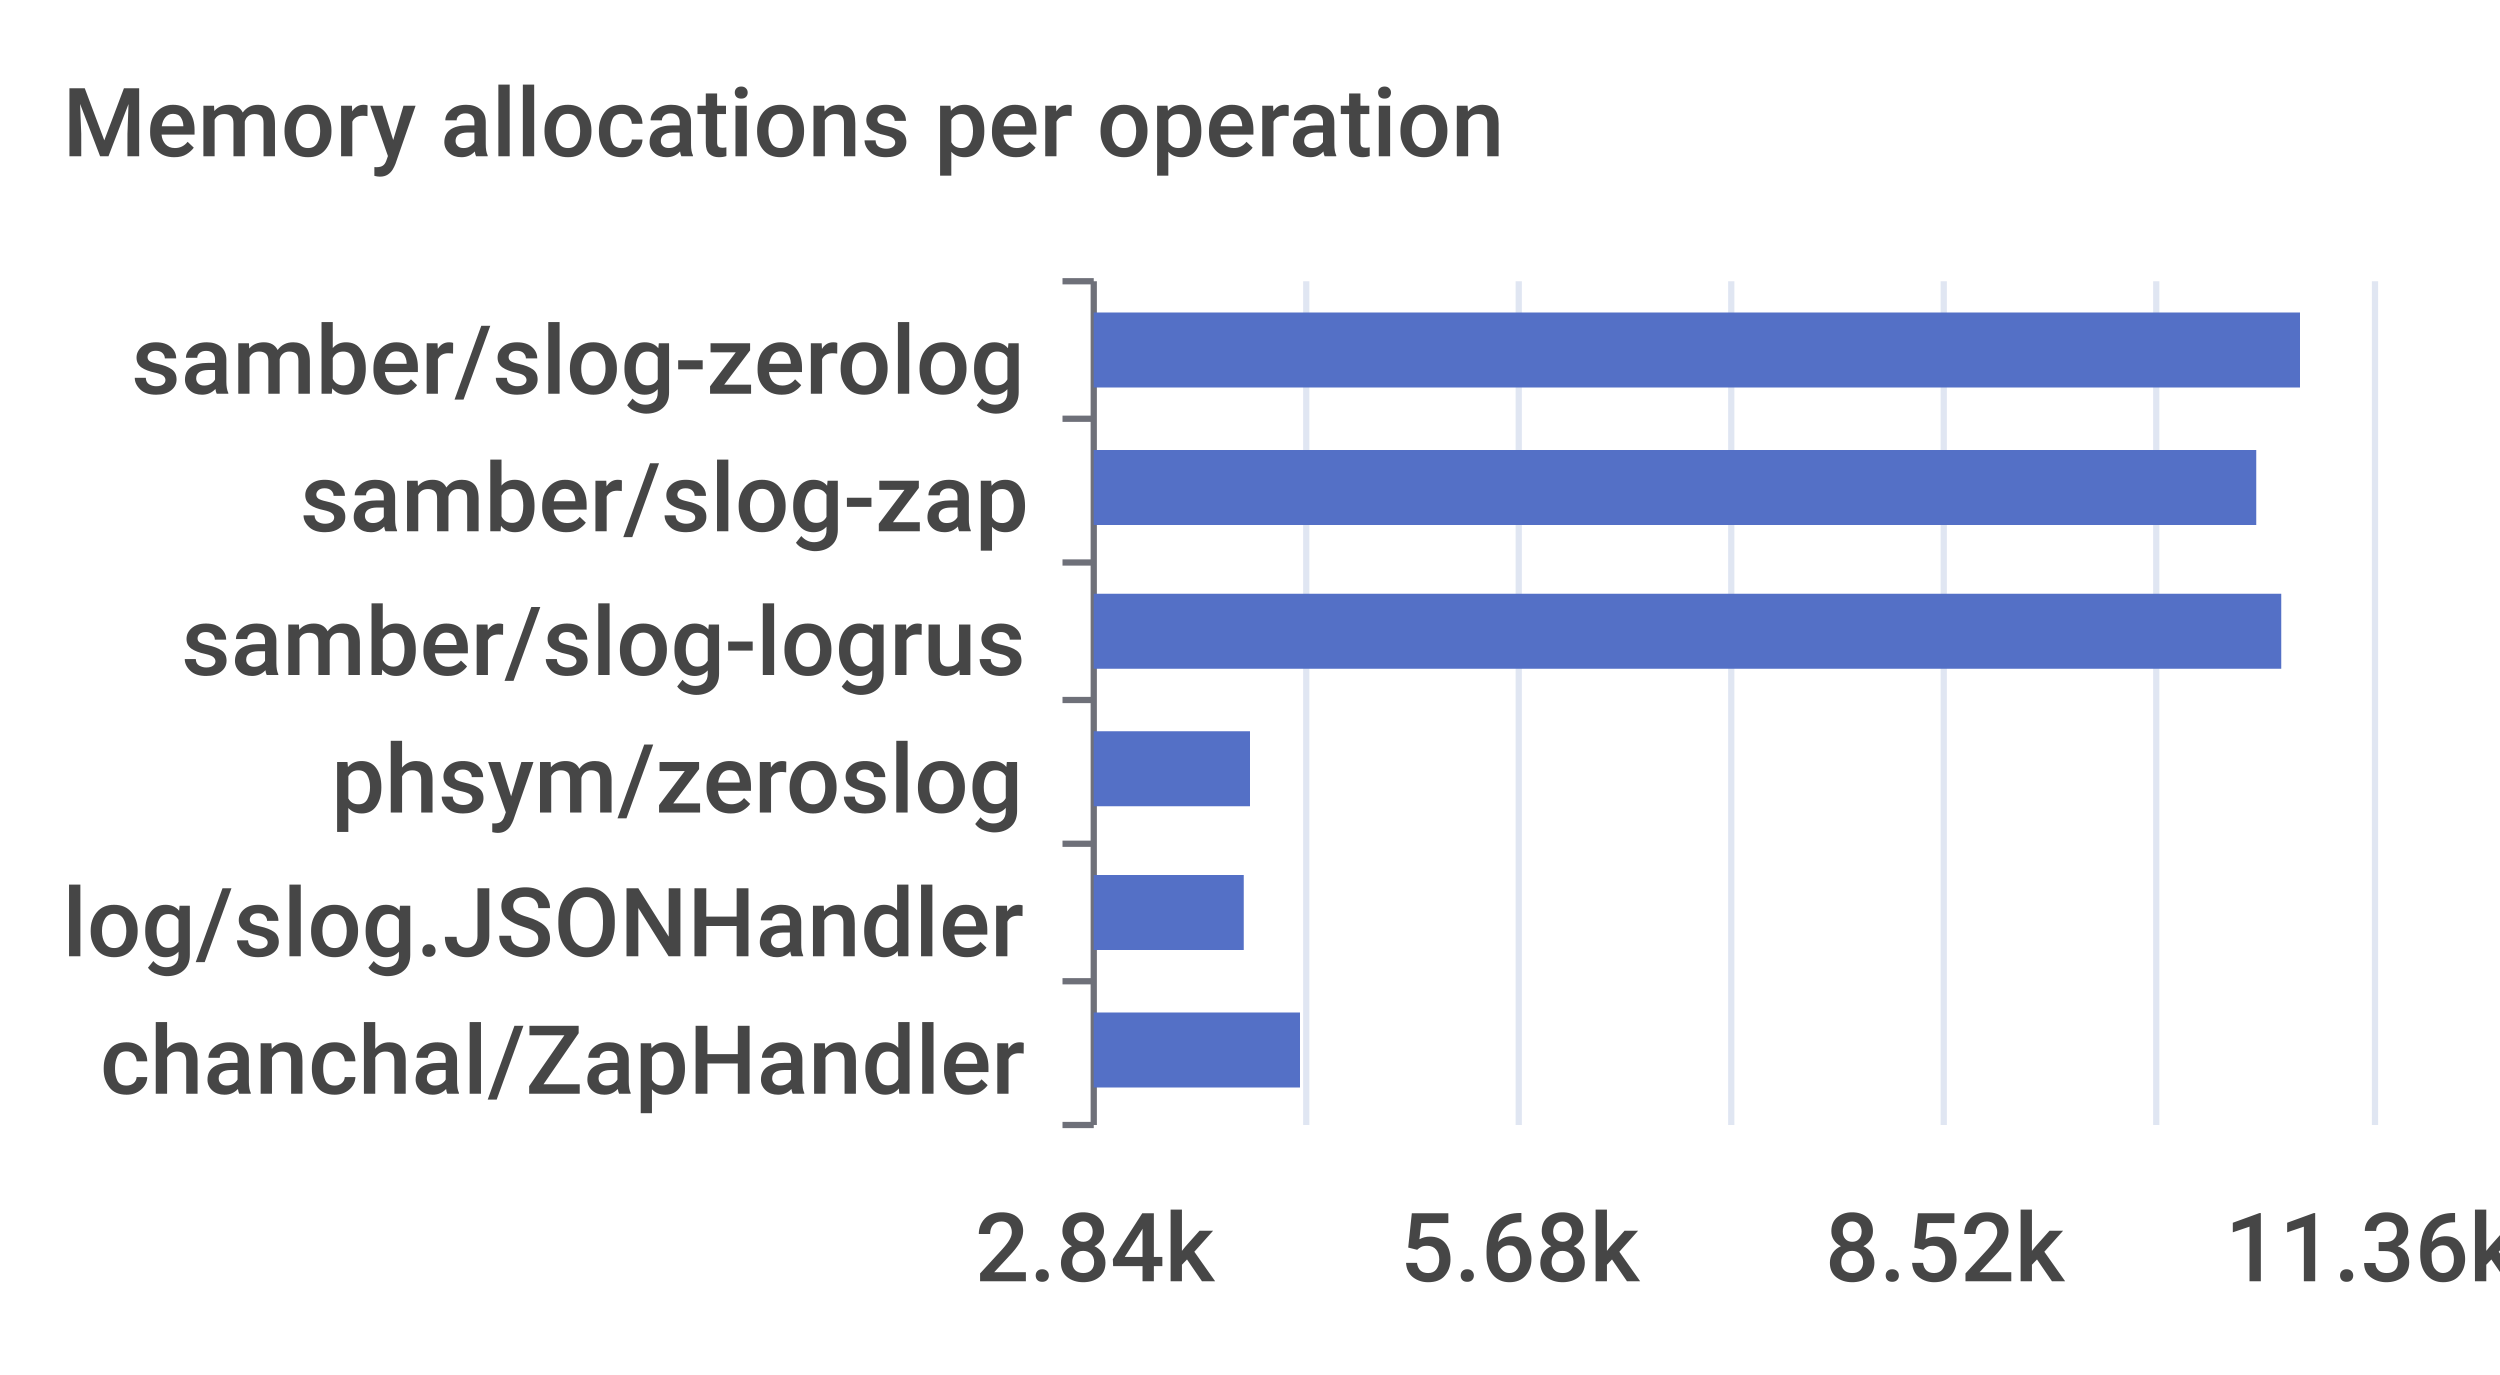
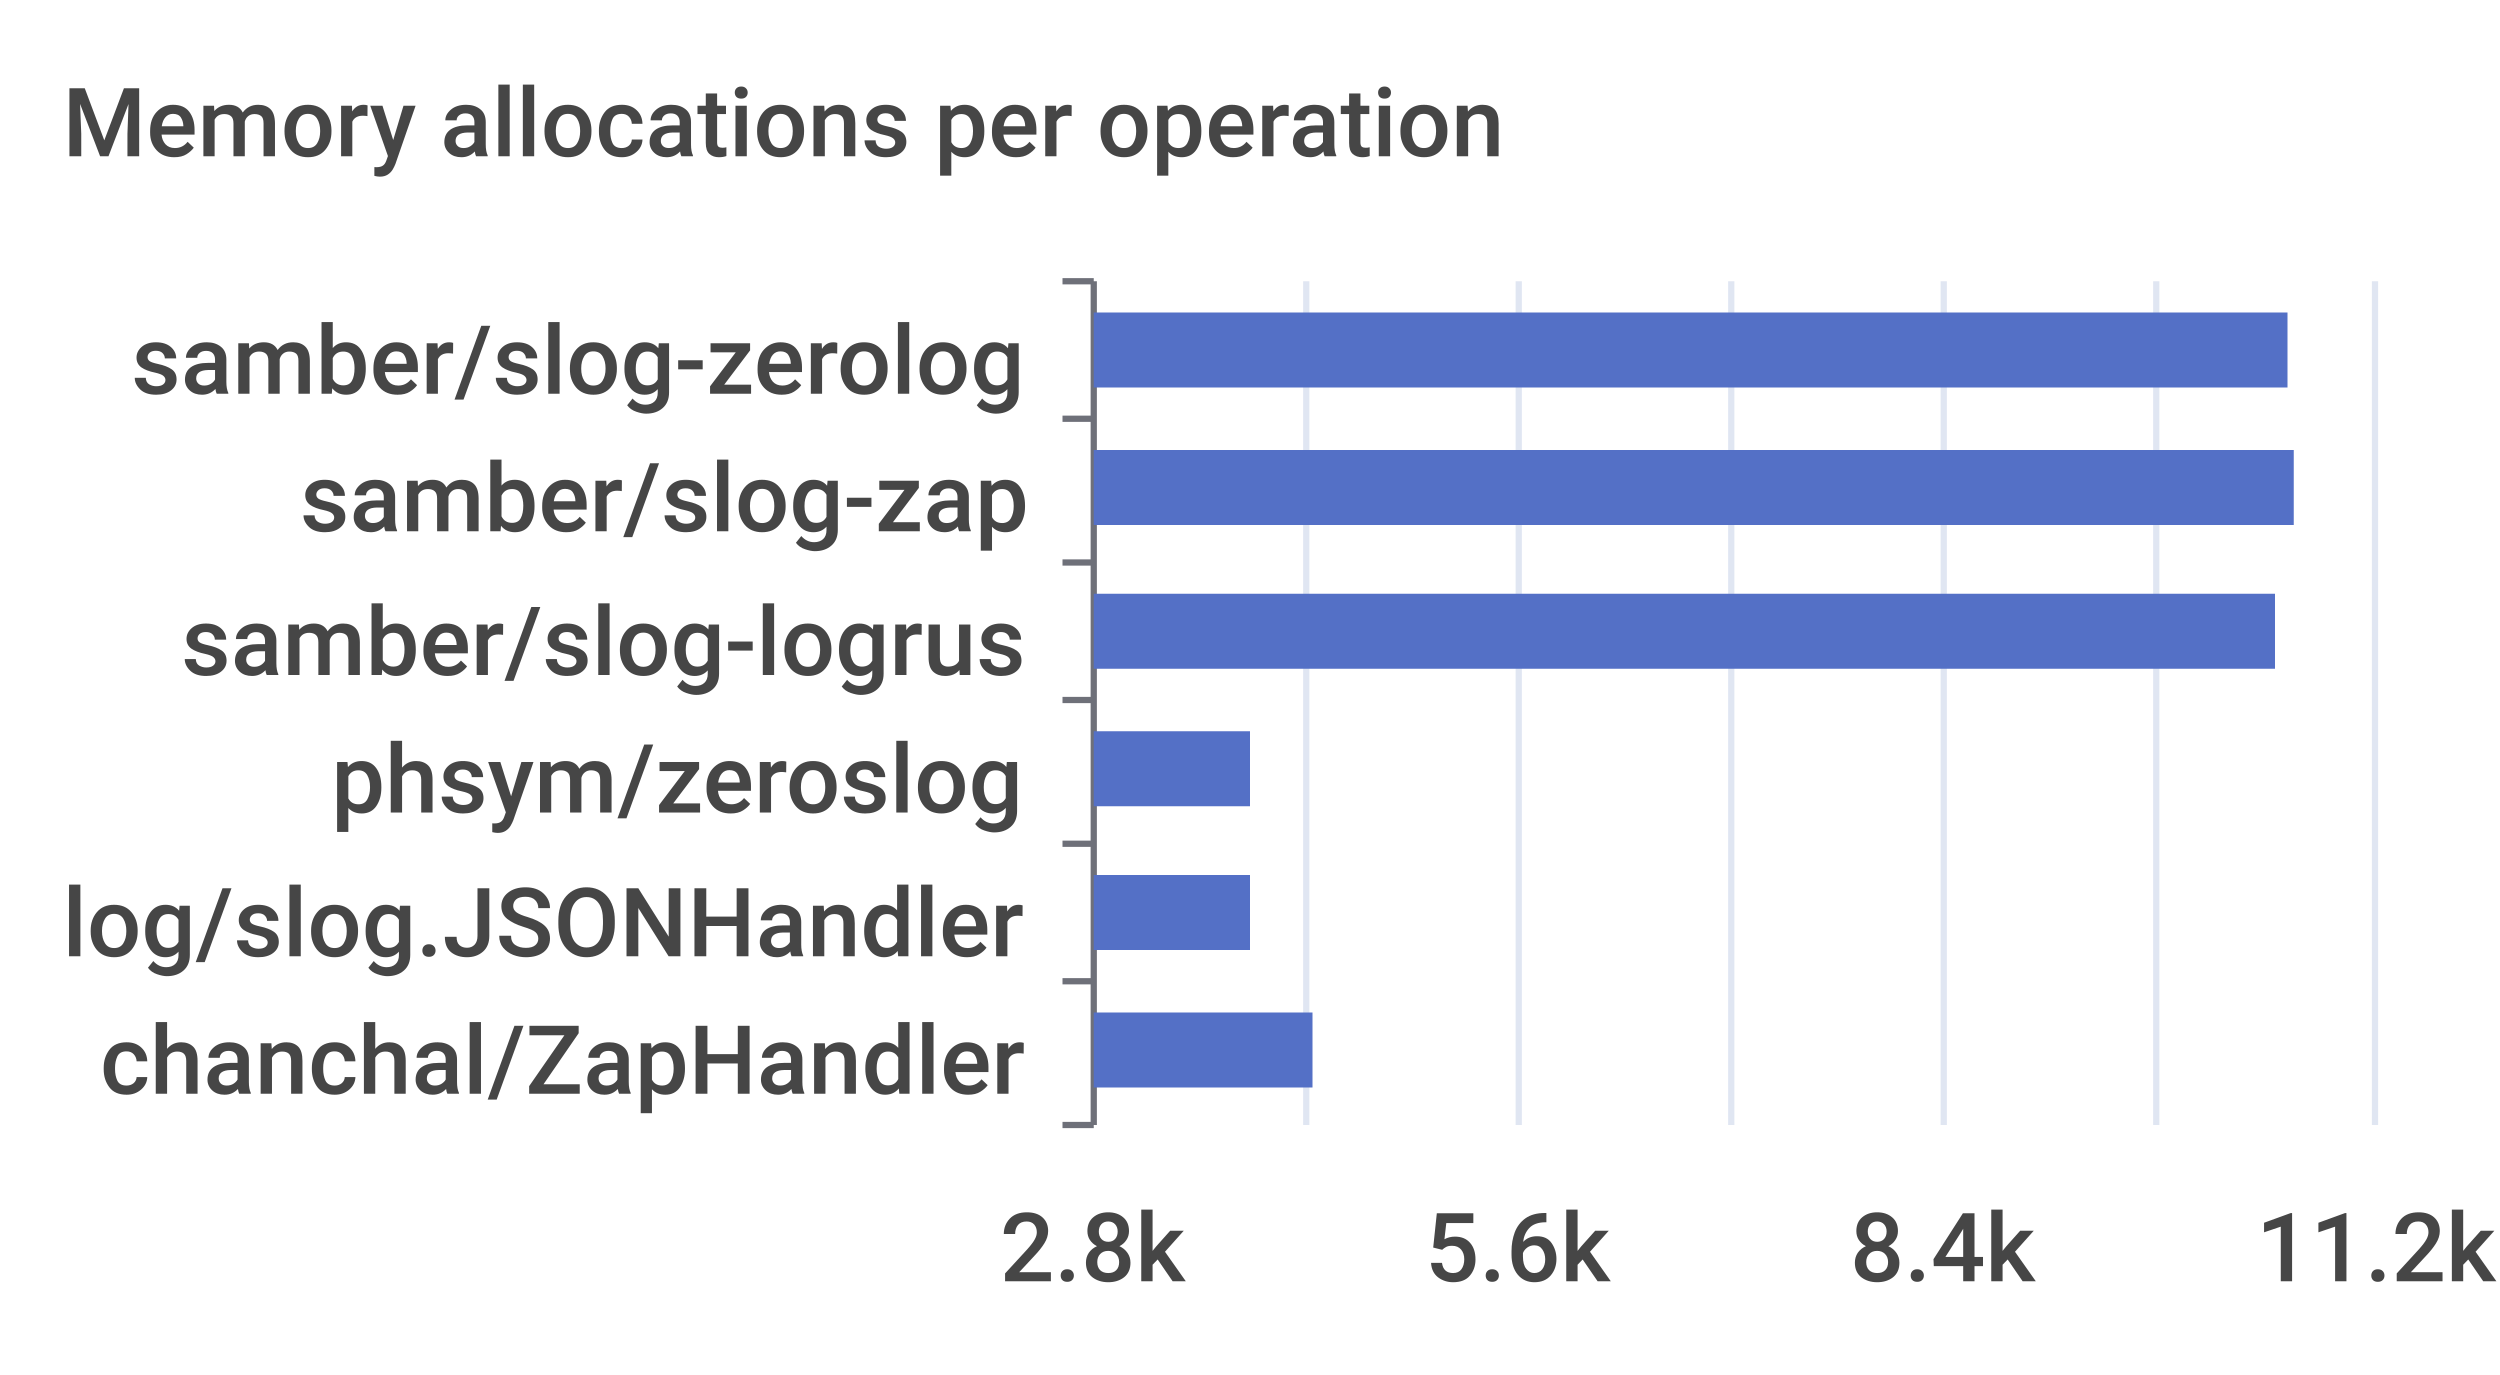
<svg xmlns="http://www.w3.org/2000/svg" width="400" height="220">\n<path d="M 0 0 L 400 0 L 400 220 L 0 220 L 0 0" style="stroke-width:0;stroke:none;fill:rgba(255,255,255,1.0)" />
  <text x="10" y="25" style="stroke-width:0;stroke:none;fill:rgba(70,70,70,1.0);font-size:15.3px;font-family:'Roboto Medium',sans-serif">Memory allocations per operation</text>
  <path d="M 170 45 L 175 45" style="stroke-width:1;stroke:rgba(110,112,121,1.0);fill:none" />
  <path d="M 170 67 L 175 67" style="stroke-width:1;stroke:rgba(110,112,121,1.0);fill:none" />
  <path d="M 170 90 L 175 90" style="stroke-width:1;stroke:rgba(110,112,121,1.0);fill:none" />
  <path d="M 170 112 L 175 112" style="stroke-width:1;stroke:rgba(110,112,121,1.0);fill:none" />
  <path d="M 170 135 L 175 135" style="stroke-width:1;stroke:rgba(110,112,121,1.0);fill:none" />
  <path d="M 170 157 L 175 157" style="stroke-width:1;stroke:rgba(110,112,121,1.0);fill:none" />
  <path d="M 170 180 L 175 180" style="stroke-width:1;stroke:rgba(110,112,121,1.0);fill:none" />
  <path d="M 175 45 L 175 180" style="stroke-width:1;stroke:rgba(110,112,121,1.0);fill:none" />
  <text x="21" y="63" style="stroke-width:0;stroke:none;fill:rgba(70,70,70,1.0);font-size:15.3px;font-family:'Roboto Medium',sans-serif">samber/slog-zerolog</text>
  <text x="48" y="85" style="stroke-width:0;stroke:none;fill:rgba(70,70,70,1.0);font-size:15.3px;font-family:'Roboto Medium',sans-serif">samber/slog-zap</text>
  <text x="29" y="108" style="stroke-width:0;stroke:none;fill:rgba(70,70,70,1.0);font-size:15.3px;font-family:'Roboto Medium',sans-serif">samber/slog-logrus</text>
  <text x="53" y="130" style="stroke-width:0;stroke:none;fill:rgba(70,70,70,1.0);font-size:15.3px;font-family:'Roboto Medium',sans-serif">phsym/zeroslog</text>
  <text x="10" y="153" style="stroke-width:0;stroke:none;fill:rgba(70,70,70,1.0);font-size:15.3px;font-family:'Roboto Medium',sans-serif">log/slog.JSONHandler</text>
  <text x="16" y="175" style="stroke-width:0;stroke:none;fill:rgba(70,70,70,1.0);font-size:15.3px;font-family:'Roboto Medium',sans-serif">chanchal/ZapHandler</text>
-   <text x="156" y="205" style="stroke-width:0;stroke:none;fill:rgba(70,70,70,1.0);font-size:15.3px;font-family:'Roboto Medium',sans-serif">2.84k</text>
-   <text x="224" y="205" style="stroke-width:0;stroke:none;fill:rgba(70,70,70,1.0);font-size:15.3px;font-family:'Roboto Medium',sans-serif">5.68k</text>
-   <text x="292" y="205" style="stroke-width:0;stroke:none;fill:rgba(70,70,70,1.0);font-size:15.3px;font-family:'Roboto Medium',sans-serif">8.52k</text>
-   <text x="356" y="205" style="stroke-width:0;stroke:none;fill:rgba(70,70,70,1.0);font-size:15.3px;font-family:'Roboto Medium',sans-serif">11.36k</text>
+   <text x="160" y="205" style="stroke-width:0;stroke:none;fill:rgba(70,70,70,1.0);font-size:15.3px;font-family:'Roboto Medium',sans-serif">2.8k</text>
+   <text x="228" y="205" style="stroke-width:0;stroke:none;fill:rgba(70,70,70,1.0);font-size:15.3px;font-family:'Roboto Medium',sans-serif">5.6k</text>
+   <text x="296" y="205" style="stroke-width:0;stroke:none;fill:rgba(70,70,70,1.0);font-size:15.3px;font-family:'Roboto Medium',sans-serif">8.4k</text>
+   <text x="361" y="205" style="stroke-width:0;stroke:none;fill:rgba(70,70,70,1.0);font-size:15.3px;font-family:'Roboto Medium',sans-serif">11.2k</text>
  <path d="M 209 45 L 209 180" style="stroke-width:1;stroke:rgba(224,230,242,1.0);fill:none" />
  <path d="M 243 45 L 243 180" style="stroke-width:1;stroke:rgba(224,230,242,1.0);fill:none" />
  <path d="M 277 45 L 277 180" style="stroke-width:1;stroke:rgba(224,230,242,1.0);fill:none" />
  <path d="M 311 45 L 311 180" style="stroke-width:1;stroke:rgba(224,230,242,1.0);fill:none" />
  <path d="M 345 45 L 345 180" style="stroke-width:1;stroke:rgba(224,230,242,1.0);fill:none" />
  <path d="M 380 45 L 380 180" style="stroke-width:1;stroke:rgba(224,230,242,1.0);fill:none" />
-   <path d="M 175 162 L 208 162 L 208 174 L 175 174 L 175 162" style="stroke-width:0;stroke:none;fill:rgba(84,112,198,1.0)" />
-   <path d="M 175 140 L 199 140 L 199 152 L 175 152 L 175 140" style="stroke-width:0;stroke:none;fill:rgba(84,112,198,1.0)" />
+   <path d="M 175 162 L 210 162 L 210 174 L 175 174 L 175 162" style="stroke-width:0;stroke:none;fill:rgba(84,112,198,1.0)" />
+   <path d="M 175 140 L 200 140 L 200 152 L 175 152 L 175 140" style="stroke-width:0;stroke:none;fill:rgba(84,112,198,1.0)" />
  <path d="M 175 117 L 200 117 L 200 129 L 175 129 L 175 117" style="stroke-width:0;stroke:none;fill:rgba(84,112,198,1.0)" />
-   <path d="M 175 95 L 365 95 L 365 107 L 175 107 L 175 95" style="stroke-width:0;stroke:none;fill:rgba(84,112,198,1.0)" />
-   <path d="M 175 72 L 361 72 L 361 84 L 175 84 L 175 72" style="stroke-width:0;stroke:none;fill:rgba(84,112,198,1.0)" />
-   <path d="M 175 50 L 368 50 L 368 62 L 175 62 L 175 50" style="stroke-width:0;stroke:none;fill:rgba(84,112,198,1.0)" />
+   <path d="M 175 95 L 364 95 L 364 107 L 175 107 L 175 95" style="stroke-width:0;stroke:none;fill:rgba(84,112,198,1.0)" />
+   <path d="M 175 72 L 367 72 L 367 84 L 175 84 L 175 72" style="stroke-width:0;stroke:none;fill:rgba(84,112,198,1.0)" />
+   <path d="M 175 50 L 366 50 L 366 62 L 175 62 L 175 50" style="stroke-width:0;stroke:none;fill:rgba(84,112,198,1.0)" />
</svg>
